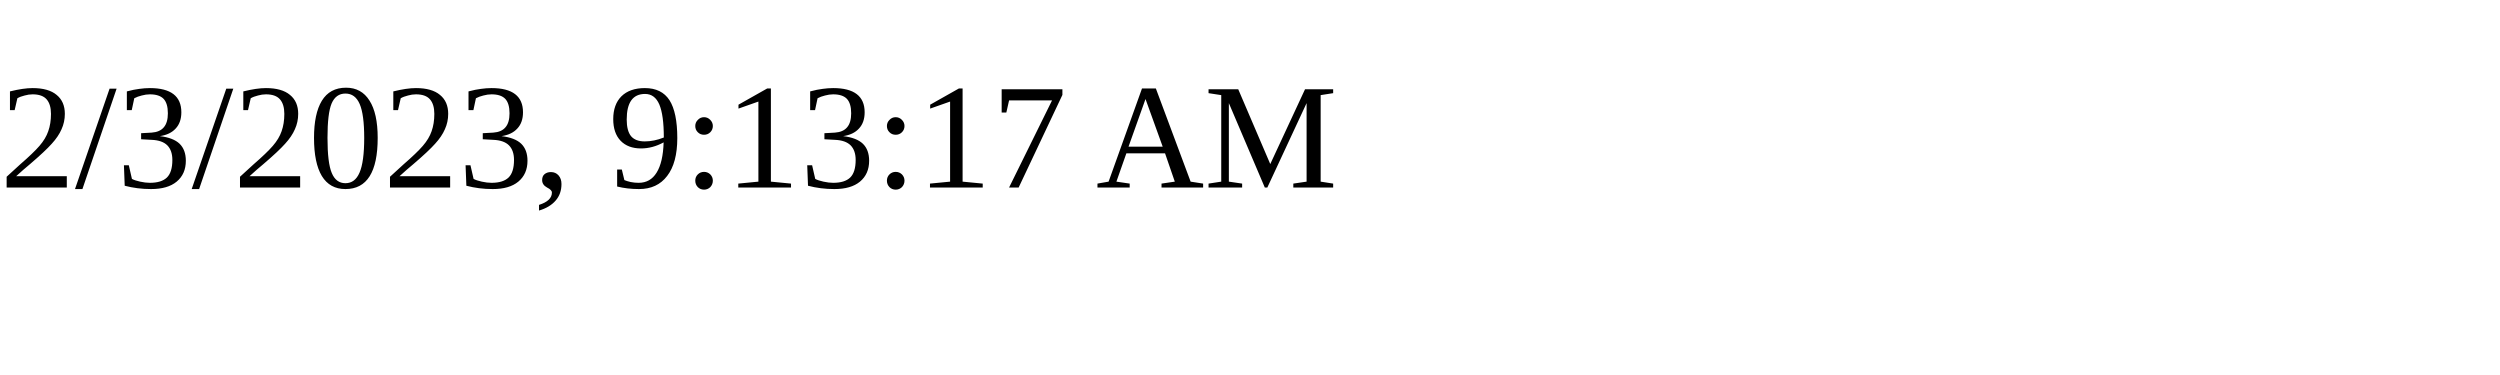
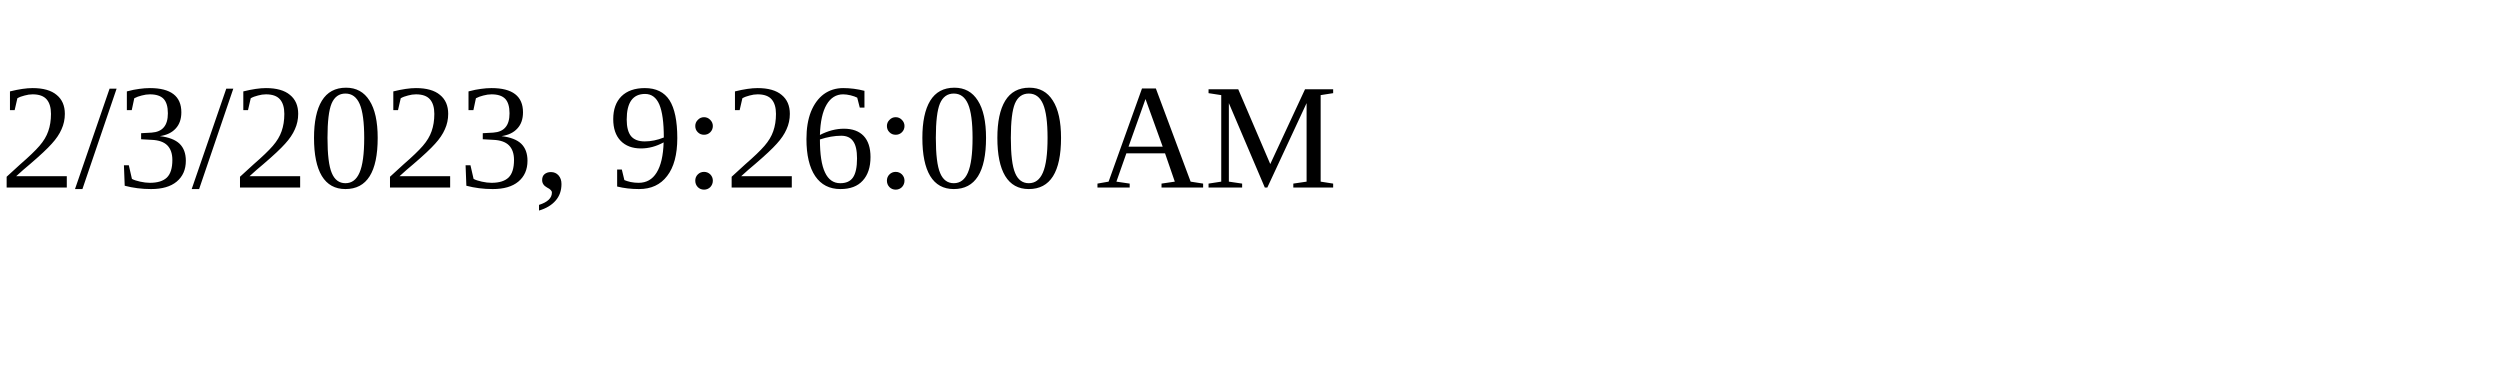
<svg xmlns="http://www.w3.org/2000/svg" height="30" width="200">
-   <text x="0" y="15">2/3/2023, 9:13:17 AM</text>
+   <text x="0" y="15">2/3/2023, 9:26:00 AM</text>
</svg>
